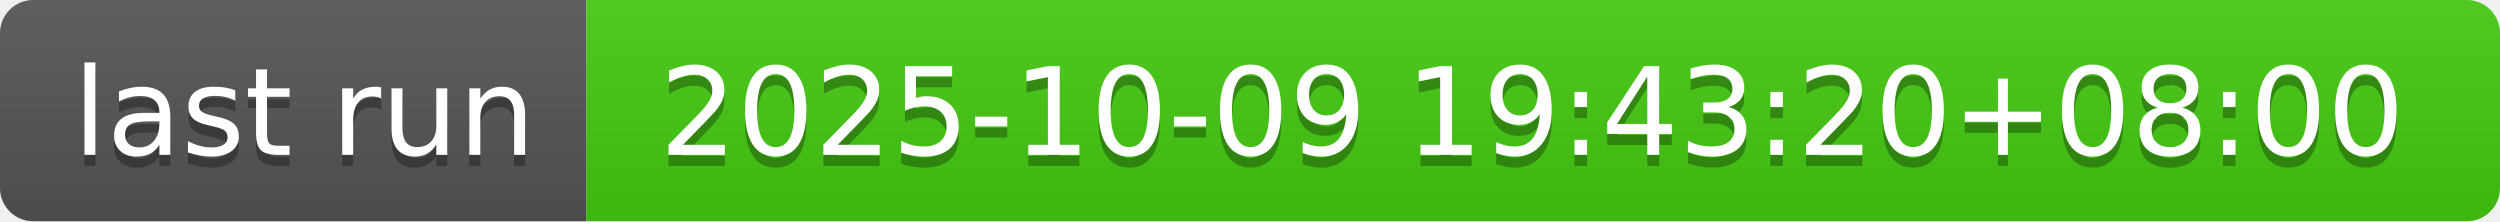
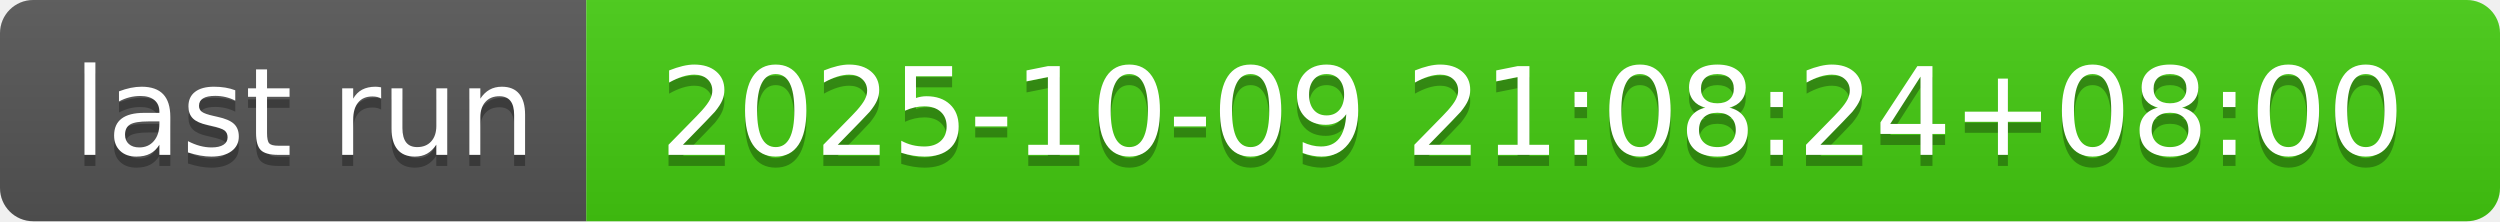
- <svg xmlns="http://www.w3.org/2000/svg" width="226" height="20" role="img" aria-label="last run: 2025-10-09 19:43:20+08:00">
+ <svg xmlns="http://www.w3.org/2000/svg" width="226" height="20" role="img" aria-label="last run: 2025-10-09 21:08:24+08:00">
  <linearGradient id="s" x2="0" y2="100%">
    <stop offset="0" stop-color="#bbb" stop-opacity=".1" />
    <stop offset="1" stop-opacity=".1" />
  </linearGradient>
  <clipPath id="r">
    <rect width="226" height="20" rx="3" fill="#fff" />
  </clipPath>
  <g clip-path="url(#r)">
    <rect width="53" height="20" fill="#555" />
    <rect x="53" width="173" height="20" fill="#4c1" />
    <rect width="226" height="20" fill="url(#s)" />
  </g>
  <g fill="#fff" text-anchor="middle" font-family="Verdana,Geneva,DejaVu Sans,sans-serif" text-rendering="geometricPrecision" font-size="110">
    <text aria-hidden="true" x="275" y="150" fill="#010101" fill-opacity=".3" transform="scale(.1)" textLength="430">last run</text>
    <text x="275" y="140" transform="scale(.1)" fill="#fff" textLength="430">last run</text>
-     <text aria-hidden="true" x="1385" y="150" fill="#010101" fill-opacity=".3" transform="scale(.1)" textLength="1630">2025-10-09 19:43:20+08:00</text>
-     <text x="1385" y="140" transform="scale(.1)" fill="#fff" textLength="1630">2025-10-09 19:43:20+08:00</text>
+     <text aria-hidden="true" x="1385" y="150" fill="#010101" fill-opacity=".3" transform="scale(.1)" textLength="1630">2025-10-09 21:08:24+08:00</text>
+     <text x="1385" y="140" transform="scale(.1)" fill="#fff" textLength="1630">2025-10-09 21:08:24+08:00</text>
  </g>
</svg>
